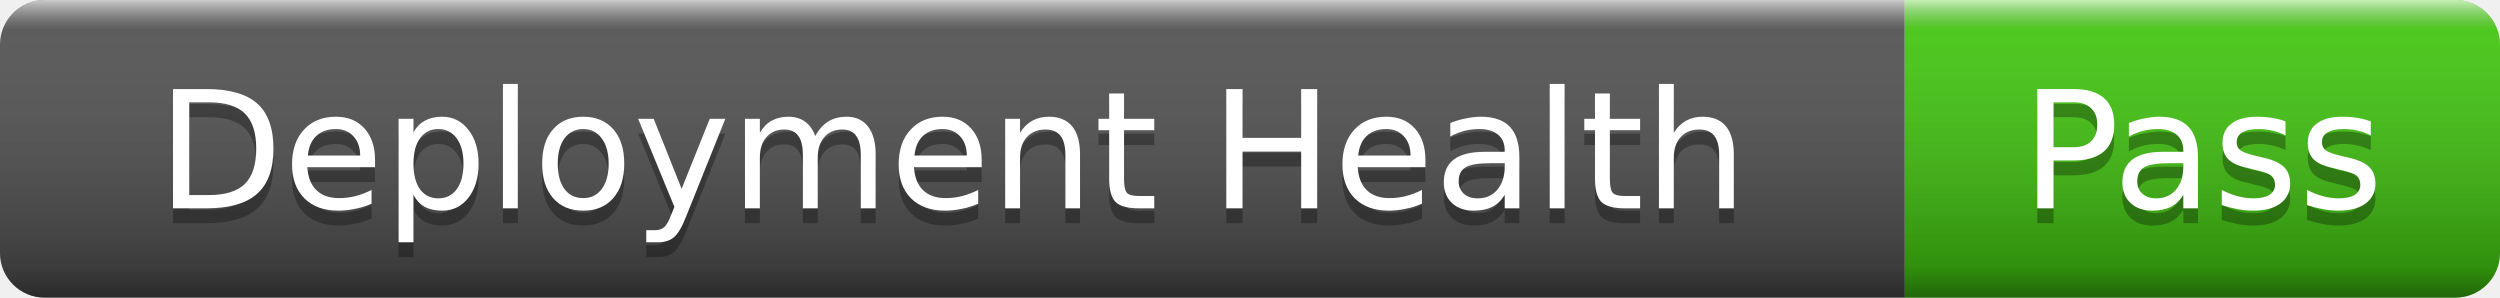
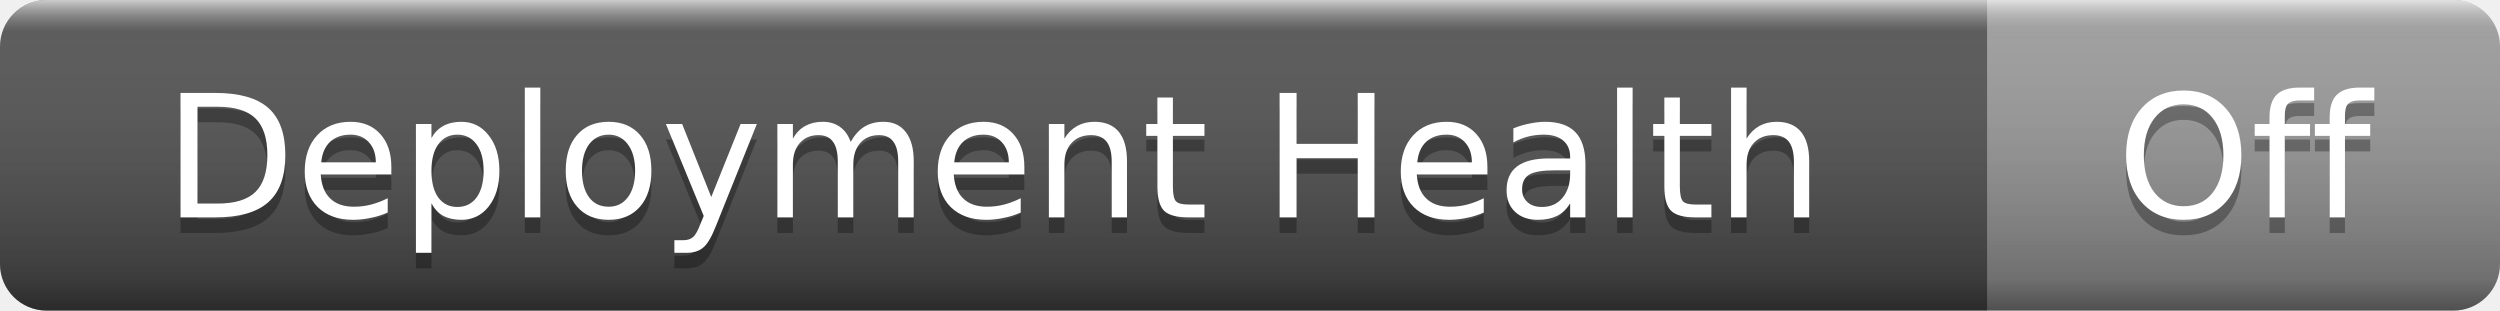
- <svg xmlns="http://www.w3.org/2000/svg" width="168" height="20" role="img" aria-label="Deployment Health: Pass">
+ <svg xmlns="http://www.w3.org/2000/svg" width="161" height="20" role="img" aria-label="Deployment Health: Off">
  <linearGradient id="s" x2="0" y2="100%">
    <stop offset="0" stop-color="#fff" stop-opacity=".7" />
    <stop offset=".1" stop-color="#aaa" stop-opacity=".1" />
    <stop offset=".9" stop-color="#000" stop-opacity=".3" />
    <stop offset="1" stop-color="#000" stop-opacity=".5" />
  </linearGradient>
  <clipPath id="r">
-     <rect width="168" height="20" rx="3" />
+     <rect width="161" height="20" rx="3" />
  </clipPath>
  <g clip-path="url(#r)">
    <rect width="128" height="20" fill="#555" />
-     <rect x="128" width="40" height="20" fill="#4c1" />
-     <rect width="168" height="20" fill="url(#s)" />
+     <rect x="128" width="33" height="20" fill="#9f9f9f" />
+     <rect width="161" height="20" fill="url(#s)" />
  </g>
  <g fill="#fff" text-anchor="middle" font-family="Verdana,Geneva,DejaVu Sans,sans-serif" font-size="11">
    <text x="64" y="15" fill="#010101" fill-opacity=".3">Deployment Health</text>
    <text x="64" y="14">Deployment Health</text>
-     <text x="148" y="15" fill="#010101" fill-opacity=".3">Pass</text>
-     <text x="148" y="14">Pass</text>
+     <text x="144.5" y="15" fill="#010101" fill-opacity=".3">Off</text>
+     <text x="144.5" y="14">Off</text>
  </g>
</svg>
